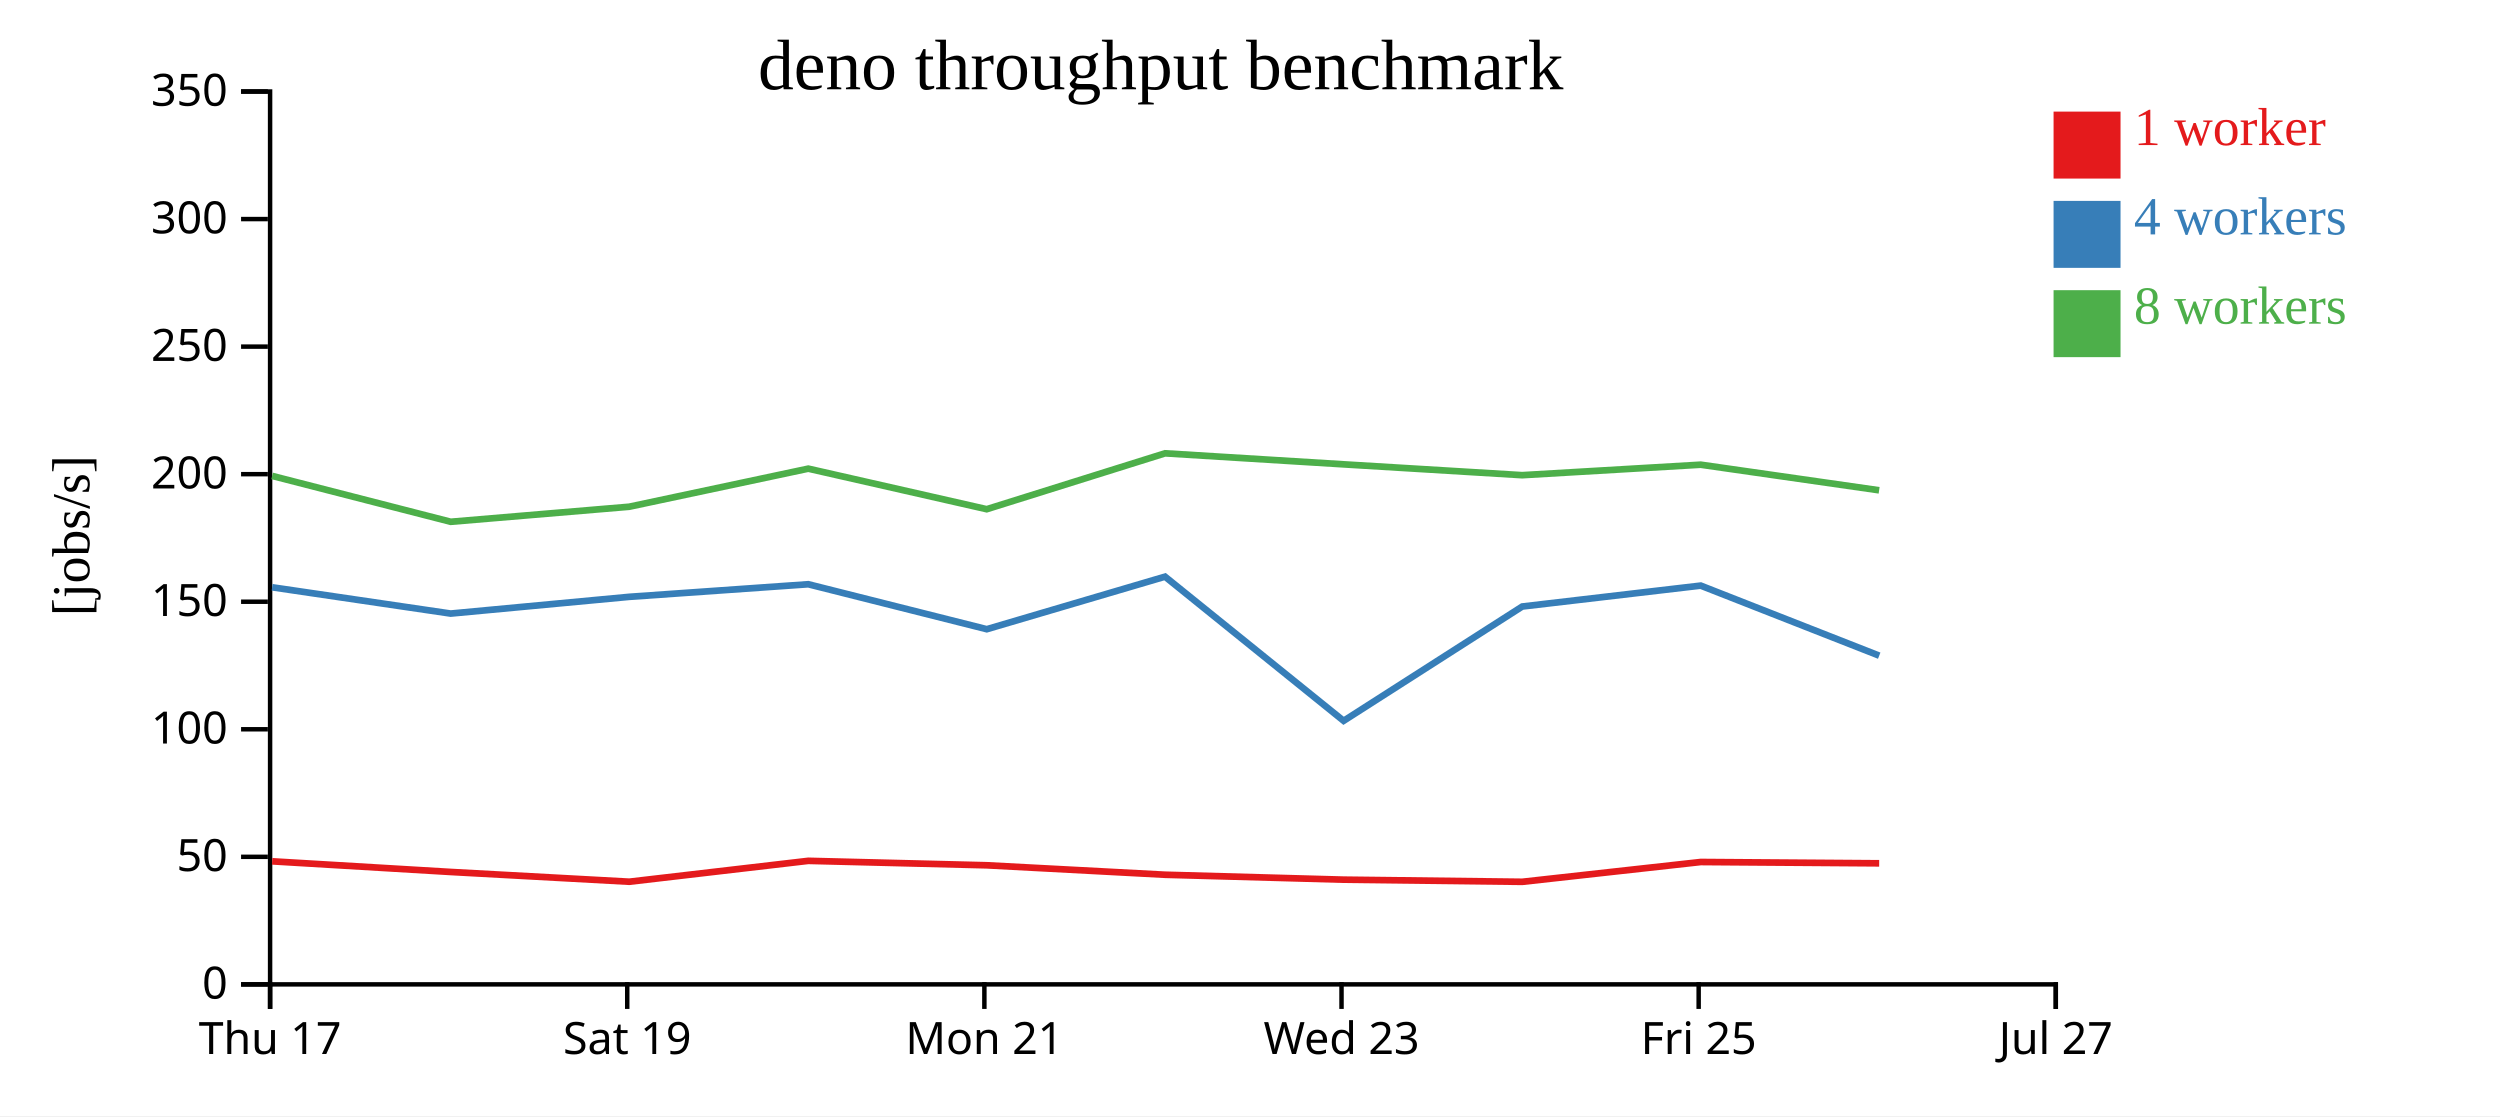
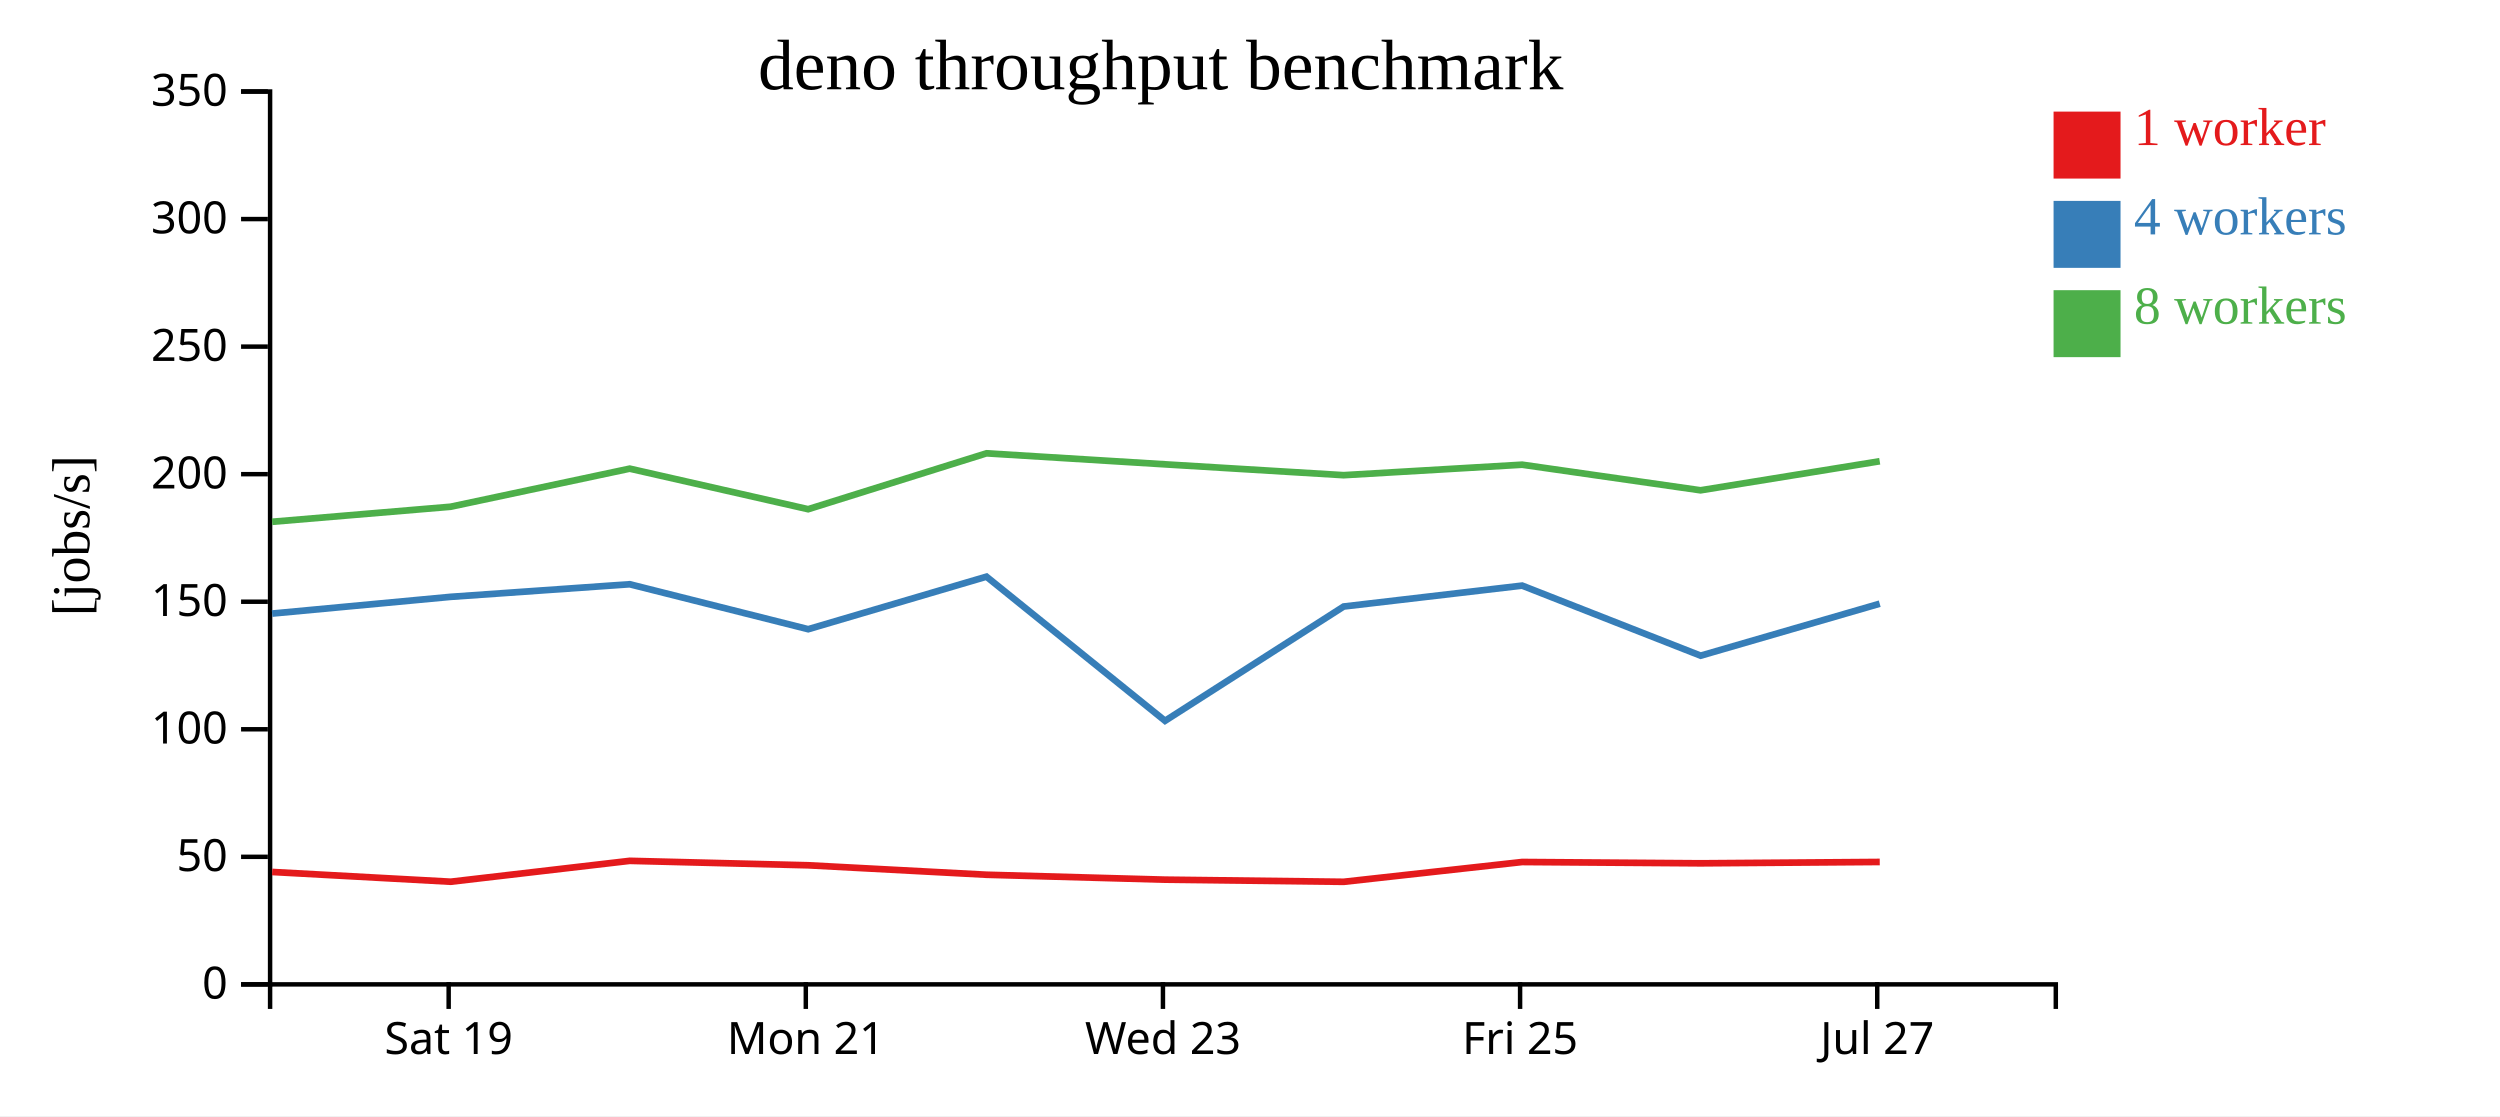
<svg xmlns="http://www.w3.org/2000/svg" width="560" height="250">
  <rect width="100%" height="100%" fill="white" />
  <g transform="translate(60,20)">
    <g transform="translate(0,200)" fill="none" font-size="10" font-family="sans-serif" text-anchor="middle">
      <path class="domain" stroke="currentColor" d="M0.5,6V0.5H400.5V6" />
-       <g class="tick" opacity="1" transform="translate(0.5,0)">
-         <line stroke="currentColor" y2="6" />
-         <text fill="currentColor" y="9" dy="0.71em">Thu 17</text>
-       </g>
-       <g class="tick" opacity="1" transform="translate(80.5,0)">
+       <g class="tick" opacity="1" transform="translate(40.5,0)">
        <line stroke="currentColor" y2="6" />
        <text fill="currentColor" y="9" dy="0.71em">Sat 19</text>
      </g>
-       <g class="tick" opacity="1" transform="translate(160.5,0)">
+       <g class="tick" opacity="1" transform="translate(120.5,0)">
        <line stroke="currentColor" y2="6" />
        <text fill="currentColor" y="9" dy="0.71em">Mon 21</text>
      </g>
-       <g class="tick" opacity="1" transform="translate(240.5,0)">
+       <g class="tick" opacity="1" transform="translate(200.5,0)">
        <line stroke="currentColor" y2="6" />
        <text fill="currentColor" y="9" dy="0.71em">Wed 23</text>
      </g>
-       <g class="tick" opacity="1" transform="translate(320.5,0)">
+       <g class="tick" opacity="1" transform="translate(280.5,0)">
        <line stroke="currentColor" y2="6" />
        <text fill="currentColor" y="9" dy="0.71em">Fri 25</text>
      </g>
-       <g class="tick" opacity="1" transform="translate(400.5,0)">
+       <g class="tick" opacity="1" transform="translate(360.5,0)">
        <line stroke="currentColor" y2="6" />
        <text fill="currentColor" y="9" dy="0.71em">Jul 27</text>
      </g>
    </g>
    <g fill="none" font-size="10" font-family="sans-serif" text-anchor="end">
      <path class="domain" stroke="currentColor" d="M-6,200.5H0.5V0.5H-6" />
      <g class="tick" opacity="1" transform="translate(0,200.5)">
        <line stroke="currentColor" x2="-6" />
        <text fill="currentColor" x="-9" dy="0.32em">0</text>
      </g>
      <g class="tick" opacity="1" transform="translate(0,171.9286)">
        <line stroke="currentColor" x2="-6" />
        <text fill="currentColor" x="-9" dy="0.32em">50</text>
      </g>
      <g class="tick" opacity="1" transform="translate(0,143.3571)">
        <line stroke="currentColor" x2="-6" />
        <text fill="currentColor" x="-9" dy="0.32em">100</text>
      </g>
      <g class="tick" opacity="1" transform="translate(0,114.7857)">
        <line stroke="currentColor" x2="-6" />
        <text fill="currentColor" x="-9" dy="0.32em">150</text>
      </g>
      <g class="tick" opacity="1" transform="translate(0,86.21429)">
        <line stroke="currentColor" x2="-6" />
        <text fill="currentColor" x="-9" dy="0.32em">200</text>
      </g>
      <g class="tick" opacity="1" transform="translate(0,57.64286)">
        <line stroke="currentColor" x2="-6" />
        <text fill="currentColor" x="-9" dy="0.32em">250</text>
      </g>
      <g class="tick" opacity="1" transform="translate(0,29.07143)">
        <line stroke="currentColor" x2="-6" />
        <text fill="currentColor" x="-9" dy="0.32em">300</text>
      </g>
      <g class="tick" opacity="1" transform="translate(0,0.5)">
        <line stroke="currentColor" x2="-6" />
        <text fill="currentColor" x="-9" dy="0.32em">350</text>
      </g>
    </g>
    <text text-anchor="middle" style="font-size: 12px" transform="rotate(-90)" y="-40" x="-100">[jobs/s]</text>
    <text text-anchor="middle" style="font-size: 16px" y="0" x="200">deno throughput benchmark</text>
-     <path class="line" fill="none" stroke="#e41a1c" stroke-width="1.5" d="M0.967,172.936L40.965,175.321L80.957,177.508L121.056,172.828L161.033,173.824L200.98,175.944L240.987,177.047L280.979,177.526L320.966,173.089L360.935,173.382" />
-     <path class="line" fill="none" stroke="#377eb8" stroke-width="1.5" d="M0.962,111.553L40.954,117.44L80.948,113.69L121.057,110.872L161.036,120.942L200.966,109.172L240.97,141.464L280.989,115.859L320.961,111.177L360.943,126.871" />
-     <path class="line" fill="none" stroke="#4daf4a" stroke-width="1.5" d="M0.959,86.606L40.953,96.879L80.933,93.509L121.053,84.978L161.022,94.062L200.965,81.545L240.968,84.013L280.964,86.441L320.956,84.092L360.923,89.827" />
+     <path class="line" fill="none" stroke="#e41a1c" stroke-width="1.5" d="M0.965,175.321L40.957,177.508L81.056,172.828L121.033,173.824L160.98,175.944L200.987,177.047L240.979,177.526L280.966,173.089L320.935,173.382L361.064,173.079" />
+     <path class="line" fill="none" stroke="#377eb8" stroke-width="1.5" d="M0.954,117.44L40.948,113.69L81.057,110.872L121.036,120.942L160.966,109.172L200.97,141.464L240.989,115.859L280.961,111.177L320.943,126.871L361.057,115.227" />
+     <path class="line" fill="none" stroke="#4daf4a" stroke-width="1.5" d="M0.953,96.879L40.933,93.509L81.053,84.978L121.022,94.062L160.965,81.545L200.968,84.013L240.964,86.441L280.956,84.092L320.923,89.827L361.058,83.318" />
    <rect class="dot" x="400" y="5" width="15" height="15" style="fill: #e41a1c;" />
    <rect class="dot" x="400" y="25" width="15" height="15" style="fill: #377eb8;" />
    <rect class="dot" x="400" y="45" width="15" height="15" style="fill: #4daf4a;" />
    <text class="label" x="418" y="12.5" style="fill: #e41a1c; alignment-baseline: middle;" text-anchor="left">1 worker</text>
    <text class="label" x="418" y="32.5" style="fill: #377eb8; alignment-baseline: middle;" text-anchor="left">4 workers</text>
    <text class="label" x="418" y="52.5" style="fill: #4daf4a; alignment-baseline: middle;" text-anchor="left">8 workers</text>
  </g>
</svg>
